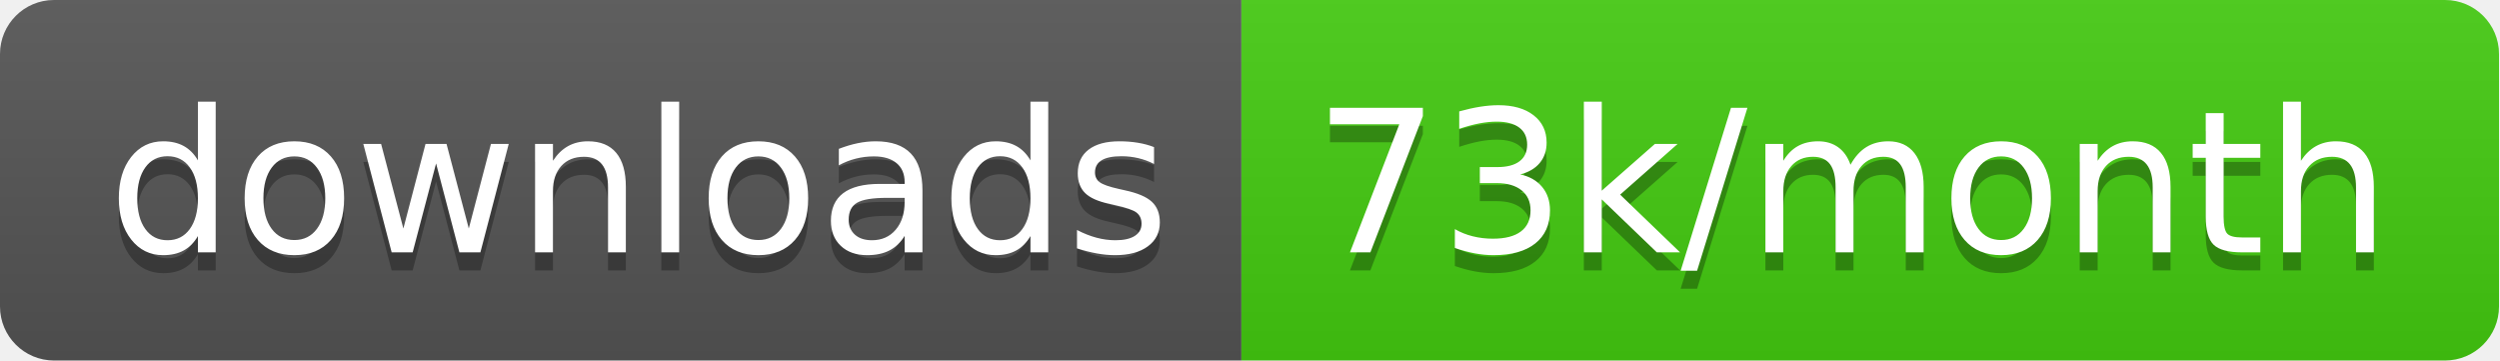
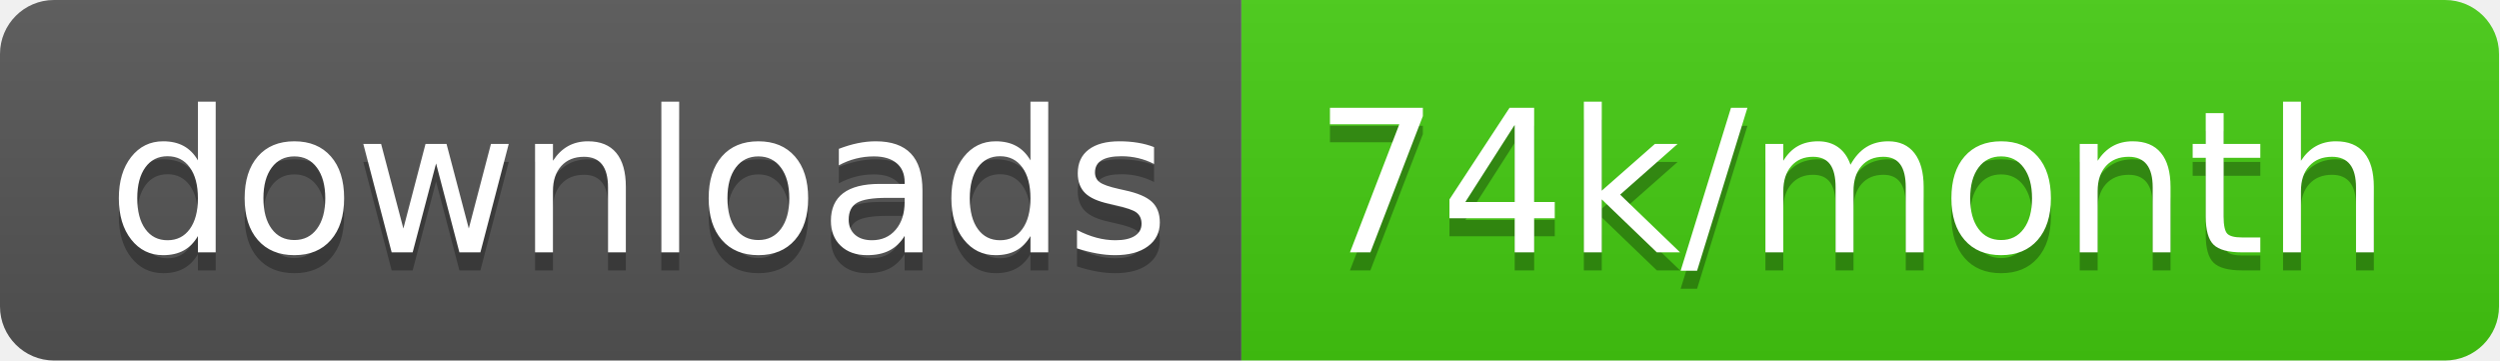
<svg xmlns="http://www.w3.org/2000/svg" width="138.7" height="20">
  <linearGradient id="smooth" x2="0" y2="100%">
    <stop offset="0" stop-color="#bbb" stop-opacity=".1" />
    <stop offset="1" stop-opacity=".1" />
  </linearGradient>
  <clipPath id="round">
    <rect width="138.7" height="20" rx="3" fill="#fff" />
  </clipPath>
  <g clip-path="url(#round)">
    <rect width="68.9" height="20" fill="#555" />
    <rect x="68.9" width="69.8" height="20" fill="#4c1" />
    <rect width="138.7" height="20" fill="url(#smooth)" />
  </g>
  <g fill="#fff" text-anchor="middle" font-family="DejaVu Sans,Verdana,Geneva,sans-serif" font-size="110">
    <text x="354.5" y="150" fill="#010101" fill-opacity=".3" transform="scale(0.1)" textLength="589.0" lengthAdjust="spacing">downloads</text>
    <text x="354.5" y="140" transform="scale(0.1)" textLength="589.0" lengthAdjust="spacing">downloads</text>
-     <text x="1028.0" y="150" fill="#010101" fill-opacity=".3" transform="scale(0.1)" textLength="598.0" lengthAdjust="spacing">73k/month</text>
-     <text x="1028.0" y="140" transform="scale(0.1)" textLength="598.0" lengthAdjust="spacing">73k/month</text>
+     <text x="1028.0" y="150" fill="#010101" fill-opacity=".3" transform="scale(0.1)" textLength="598.0" lengthAdjust="spacing">74k/month</text>
+     <text x="1028.0" y="140" transform="scale(0.1)" textLength="598.0" lengthAdjust="spacing">74k/month</text>
  </g>
</svg>
